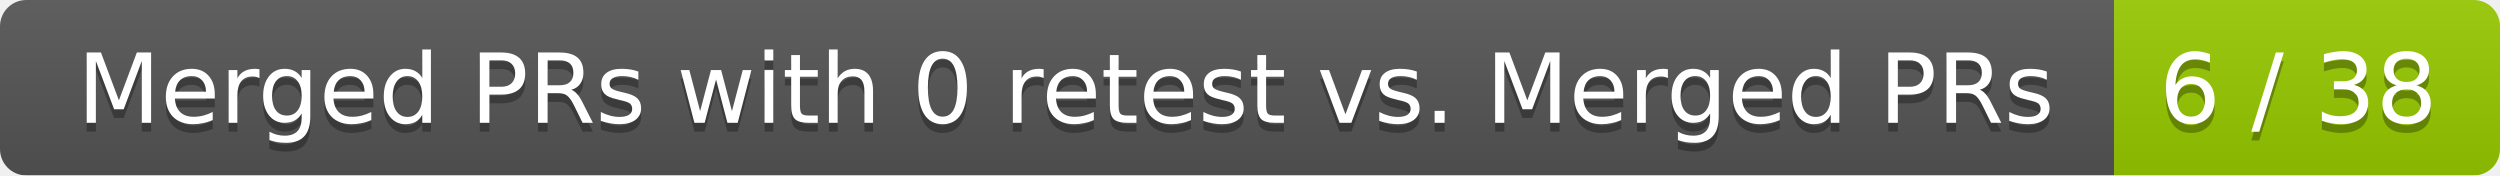
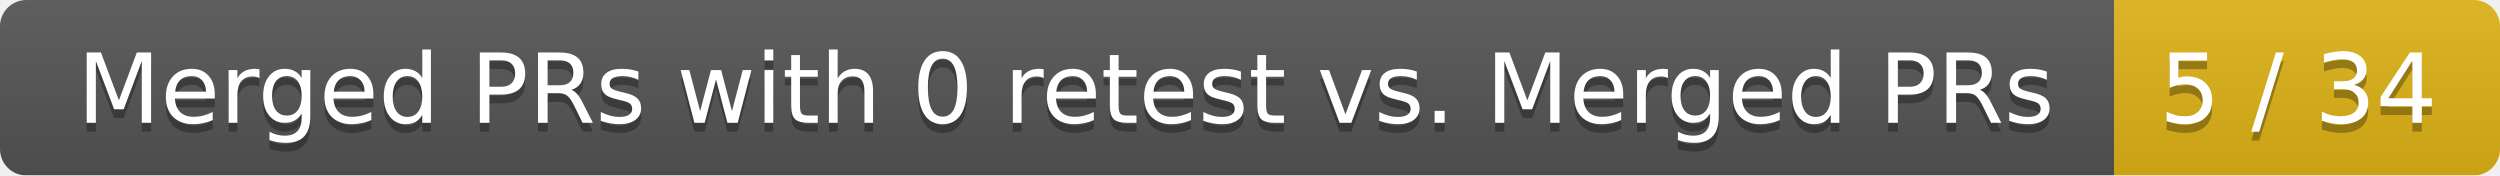
<svg xmlns="http://www.w3.org/2000/svg" width="285" height="20">
  <linearGradient id="smooth" x2="0" y2="100%">
    <stop offset="0" stop-color="#bbb" stop-opacity=".1" />
    <stop offset="1" stop-opacity=".1" />
  </linearGradient>
  <mask id="round">
    <rect width="285" height="20" rx="3" fill="#fff" />
  </mask>
  <g mask="url(#round)">
    <rect width="241" height="20" fill="#555" />
-     <rect x="241" width="44" height="20" fill="#97ca00" />
+     <rect x="241" width="44" height="20" fill="#dfb317" />
    <rect width="285" height="20" fill="url(#smooth)" />
  </g>
  <g fill="#fff" text-anchor="middle" font-family="DejaVu Sans,Verdana,Geneva,sans-serif" font-size="11">
    <text x="121.5" y="15" fill="#010101" fill-opacity=".3">Merged PRs with 0 retest vs. Merged PRs</text>
    <text x="121.5" y="14">Merged PRs with 0 retest vs. Merged PRs</text>
-     <text x="262" y="15" fill="#010101" fill-opacity=".3">6 / 38</text>
-     <text x="262" y="14">6 / 38</text>
+     <text x="262" y="15" fill="#010101" fill-opacity=".3">5 / 34</text>
+     <text x="262" y="14">5 / 34</text>
  </g>
</svg>
